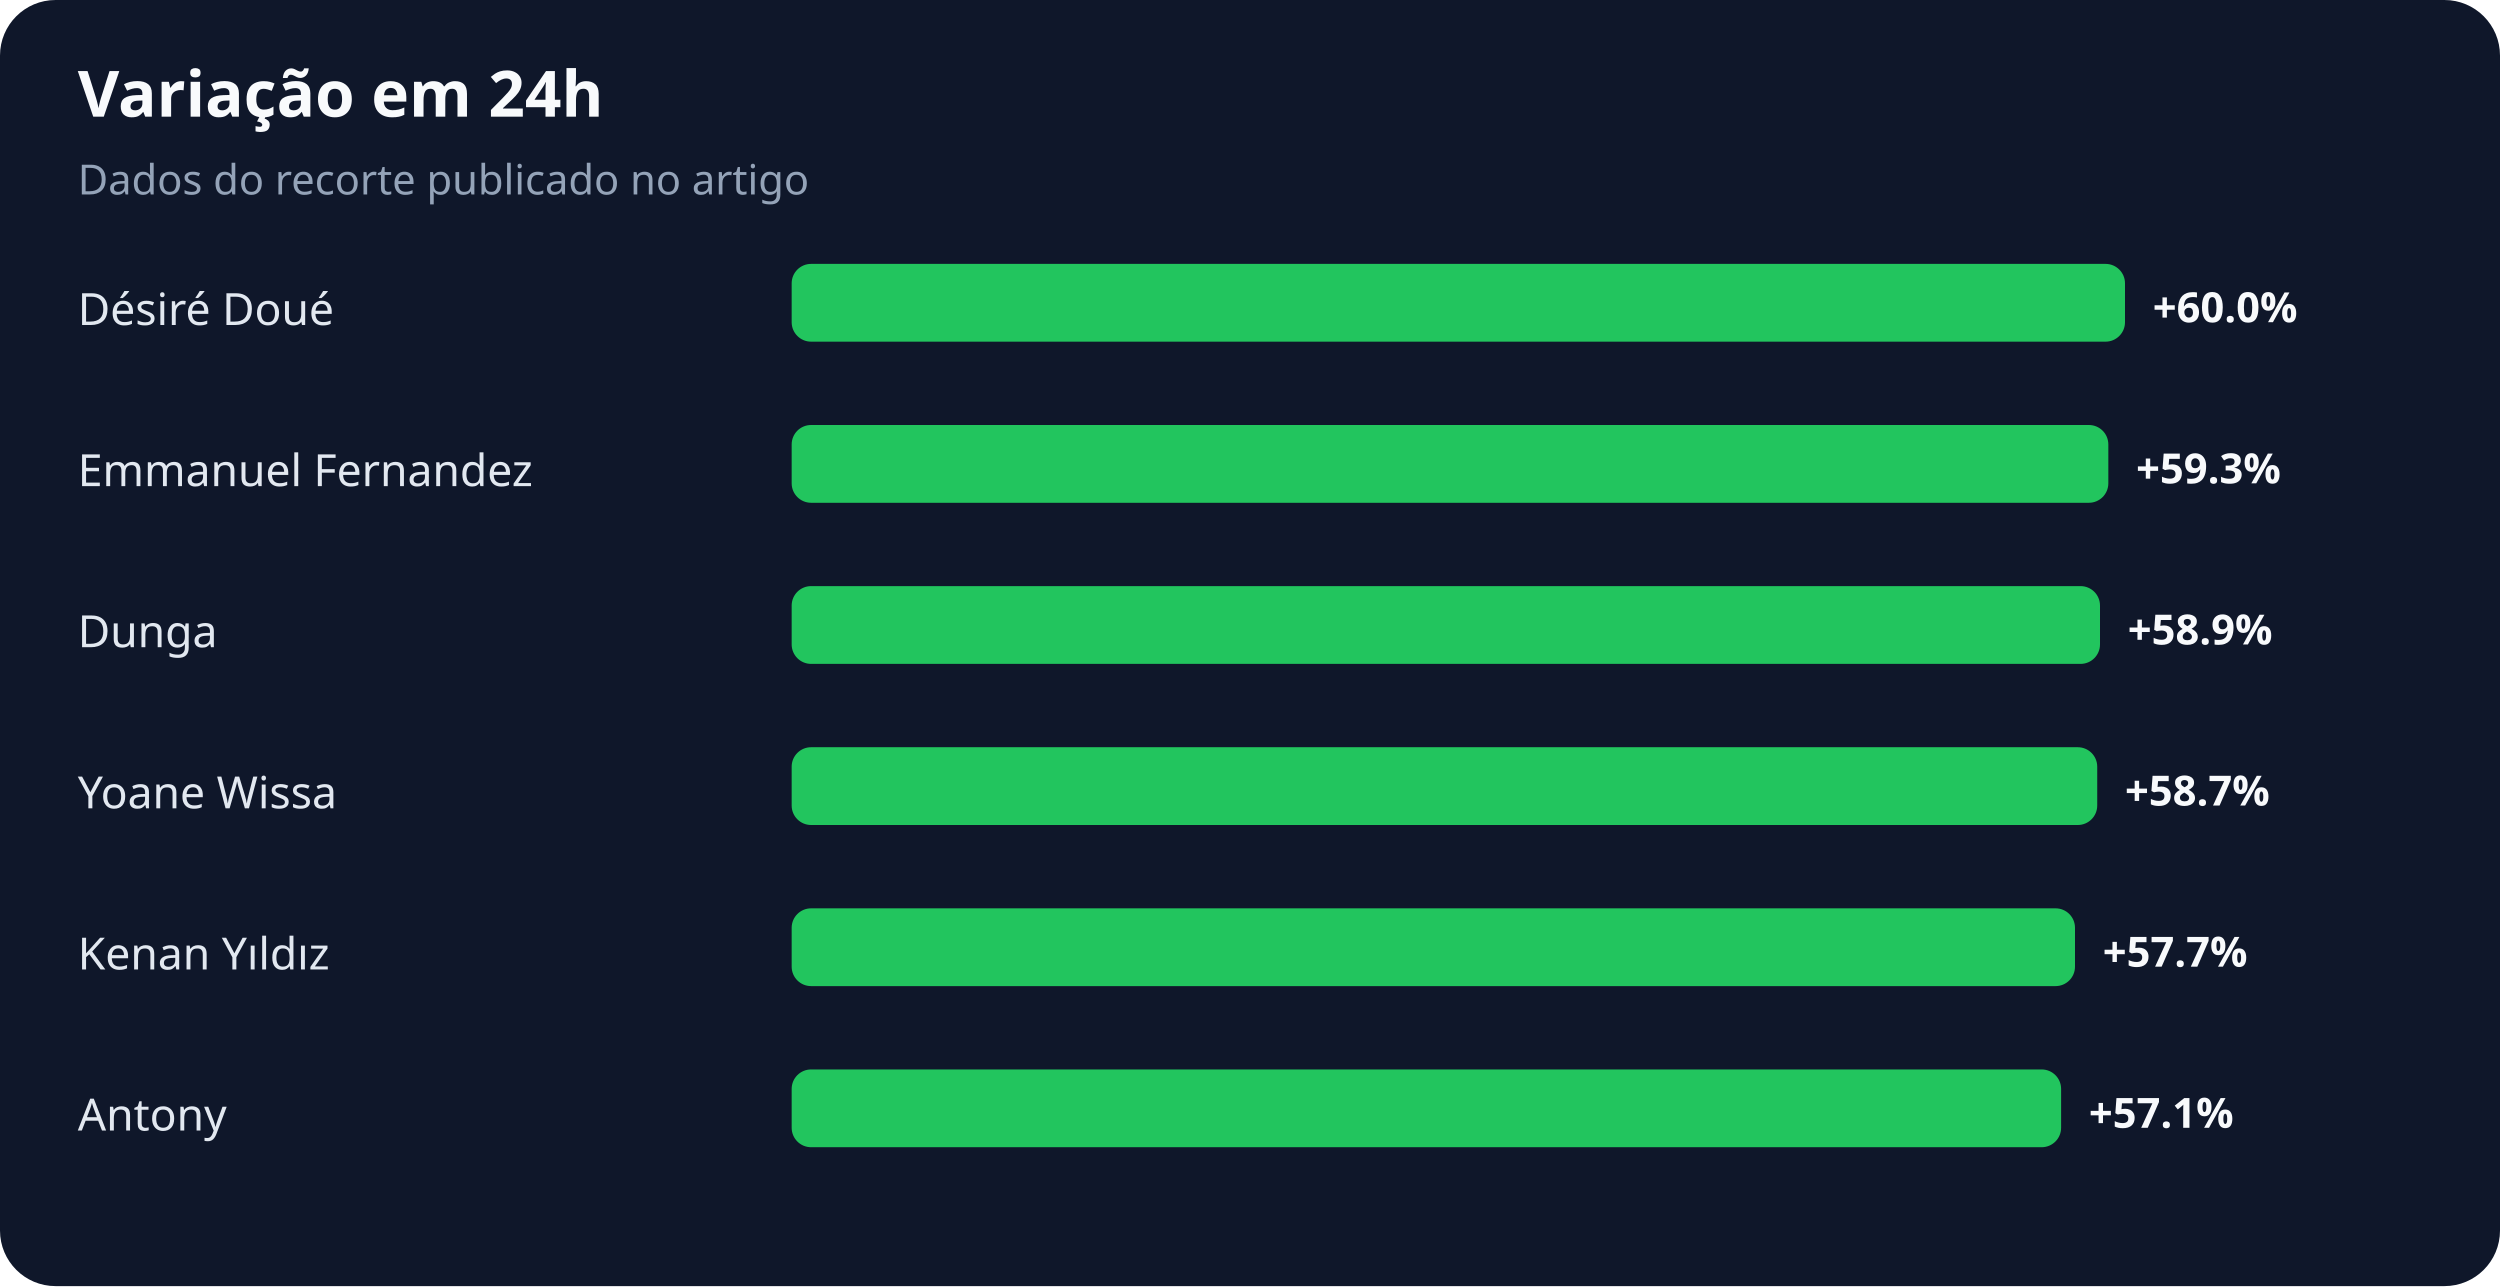
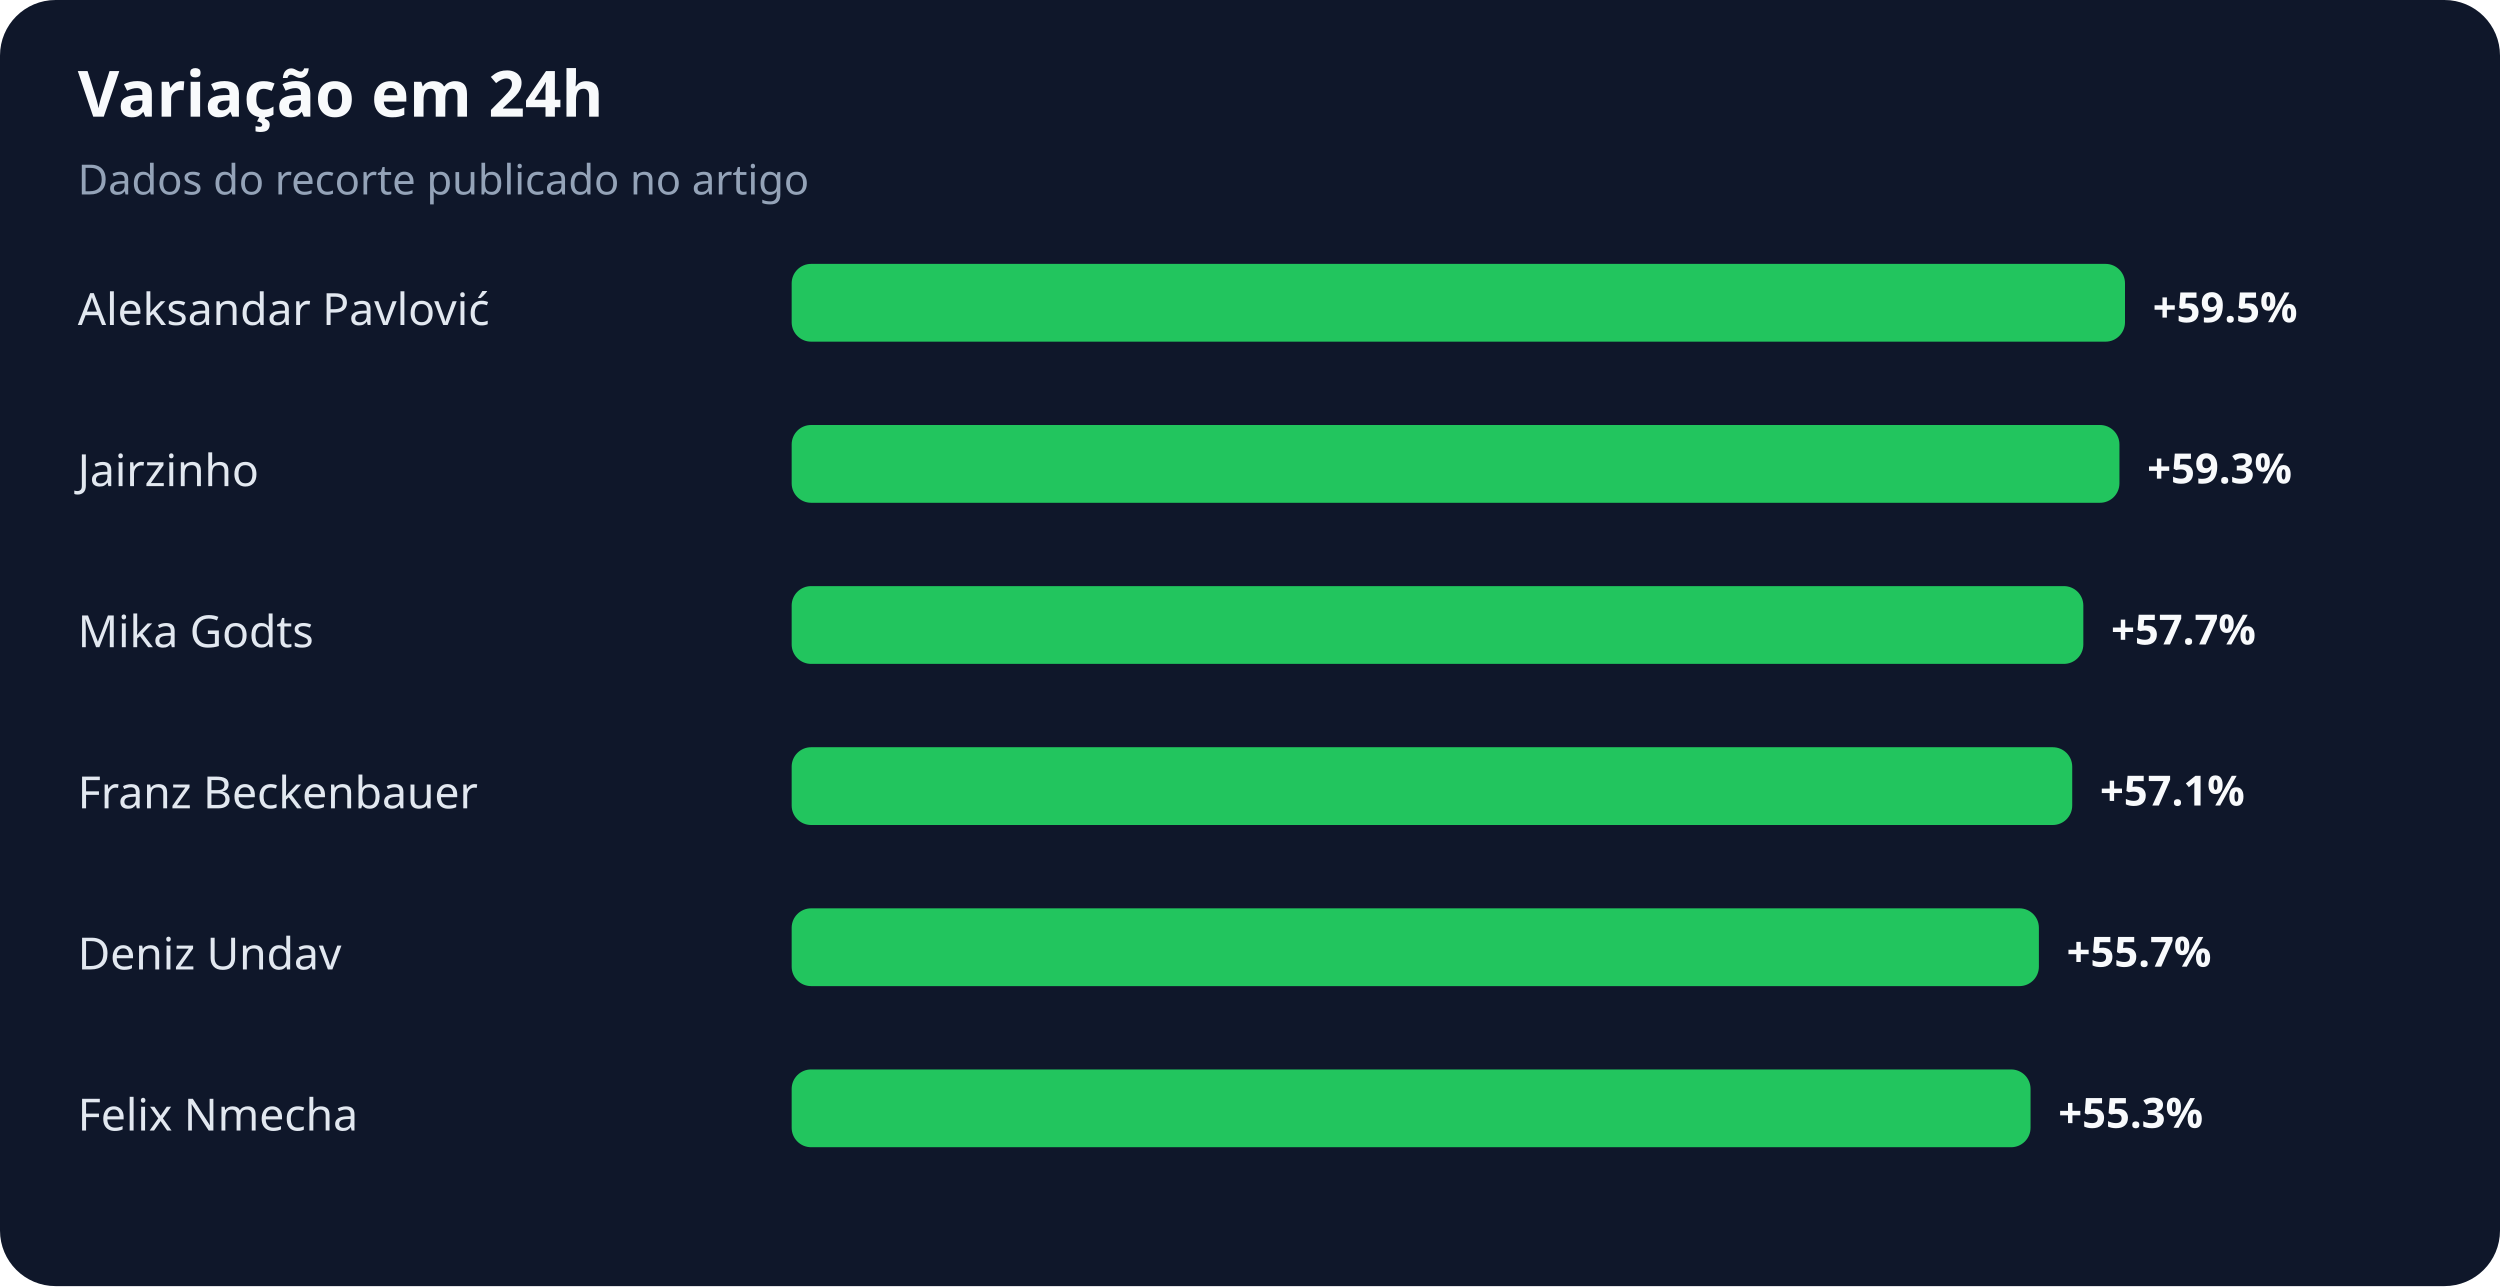
<svg xmlns="http://www.w3.org/2000/svg" width="900" height="463" viewBox="0 0 900 463" role="img" aria-labelledby="title desc">
  <rect width="100%" height="100%" rx="20" fill="#0f172a" />
  <text x="28" y="42" fill="#f8fafc" font-family="system-ui,sans-serif" font-size="23" font-weight="700">Variação em 24h</text>
  <text x="28" y="70" fill="#94a3b8" font-family="system-ui,sans-serif" font-size="15">Dados do recorte publicado no artigo</text>
-   <text x="28" y="117" fill="#e2e8f0" font-family="system-ui,sans-serif" font-size="16">Désiré Doué</text>
+   <text x="28" y="117" fill="#e2e8f0" font-family="system-ui,sans-serif" font-size="16">Aleksandar Pavlović</text>
  <rect x="285" y="95" width="480" height="28" rx="7" fill="#22c55e" />
-   <text x="775" y="116" fill="#f8fafc" font-family="system-ui,sans-serif" font-size="15" font-weight="700">+60.0%</text>
-   <text x="28" y="175" fill="#e2e8f0" font-family="system-ui,sans-serif" font-size="16">Emmanuel Fernandez</text>
-   <rect x="285" y="153" width="474" height="28" rx="7" fill="#22c55e" />
-   <text x="769" y="174" fill="#f8fafc" font-family="system-ui,sans-serif" font-size="15" font-weight="700">+59.3%</text>
-   <text x="28" y="233" fill="#e2e8f0" font-family="system-ui,sans-serif" font-size="16">Dunga</text>
-   <rect x="285" y="211" width="471" height="28" rx="7" fill="#22c55e" />
-   <text x="766" y="232" fill="#f8fafc" font-family="system-ui,sans-serif" font-size="15" font-weight="700">+58.9%</text>
-   <text x="28" y="291" fill="#e2e8f0" font-family="system-ui,sans-serif" font-size="16">Yoane Wissa</text>
-   <rect x="285" y="269" width="470" height="28" rx="7" fill="#22c55e" />
-   <text x="765" y="290" fill="#f8fafc" font-family="system-ui,sans-serif" font-size="15" font-weight="700">+58.7%</text>
-   <text x="28" y="349" fill="#e2e8f0" font-family="system-ui,sans-serif" font-size="16">Kenan Yıldız</text>
-   <rect x="285" y="327" width="462" height="28" rx="7" fill="#22c55e" />
-   <text x="757" y="348" fill="#f8fafc" font-family="system-ui,sans-serif" font-size="15" font-weight="700">+57.7%</text>
-   <text x="28" y="407" fill="#e2e8f0" font-family="system-ui,sans-serif" font-size="16">Antony</text>
-   <rect x="285" y="385" width="457" height="28" rx="7" fill="#22c55e" />
-   <text x="752" y="406" fill="#f8fafc" font-family="system-ui,sans-serif" font-size="15" font-weight="700">+57.1%</text>
+   <text x="775" y="116" fill="#f8fafc" font-family="system-ui,sans-serif" font-size="15" font-weight="700">+59.5%</text>
+   <text x="28" y="175" fill="#e2e8f0" font-family="system-ui,sans-serif" font-size="16">Jairzinho</text>
+   <rect x="285" y="153" width="478" height="28" rx="7" fill="#22c55e" />
+   <text x="773" y="174" fill="#f8fafc" font-family="system-ui,sans-serif" font-size="15" font-weight="700">+59.3%</text>
+   <text x="28" y="233" fill="#e2e8f0" font-family="system-ui,sans-serif" font-size="16">Mika Godts</text>
+   <rect x="285" y="211" width="465" height="28" rx="7" fill="#22c55e" />
+   <text x="760" y="232" fill="#f8fafc" font-family="system-ui,sans-serif" font-size="15" font-weight="700">+57.7%</text>
+   <text x="28" y="291" fill="#e2e8f0" font-family="system-ui,sans-serif" font-size="16">Franz Beckenbauer</text>
+   <rect x="285" y="269" width="461" height="28" rx="7" fill="#22c55e" />
+   <text x="756" y="290" fill="#f8fafc" font-family="system-ui,sans-serif" font-size="15" font-weight="700">+57.1%</text>
+   <text x="28" y="349" fill="#e2e8f0" font-family="system-ui,sans-serif" font-size="16">Deniz Undav</text>
+   <rect x="285" y="327" width="449" height="28" rx="7" fill="#22c55e" />
+   <text x="744" y="348" fill="#f8fafc" font-family="system-ui,sans-serif" font-size="15" font-weight="700">+55.7%</text>
+   <text x="28" y="407" fill="#e2e8f0" font-family="system-ui,sans-serif" font-size="16">Felix Nmecha</text>
+   <rect x="285" y="385" width="446" height="28" rx="7" fill="#22c55e" />
+   <text x="741" y="406" fill="#f8fafc" font-family="system-ui,sans-serif" font-size="15" font-weight="700">+55.3%</text>
</svg>
